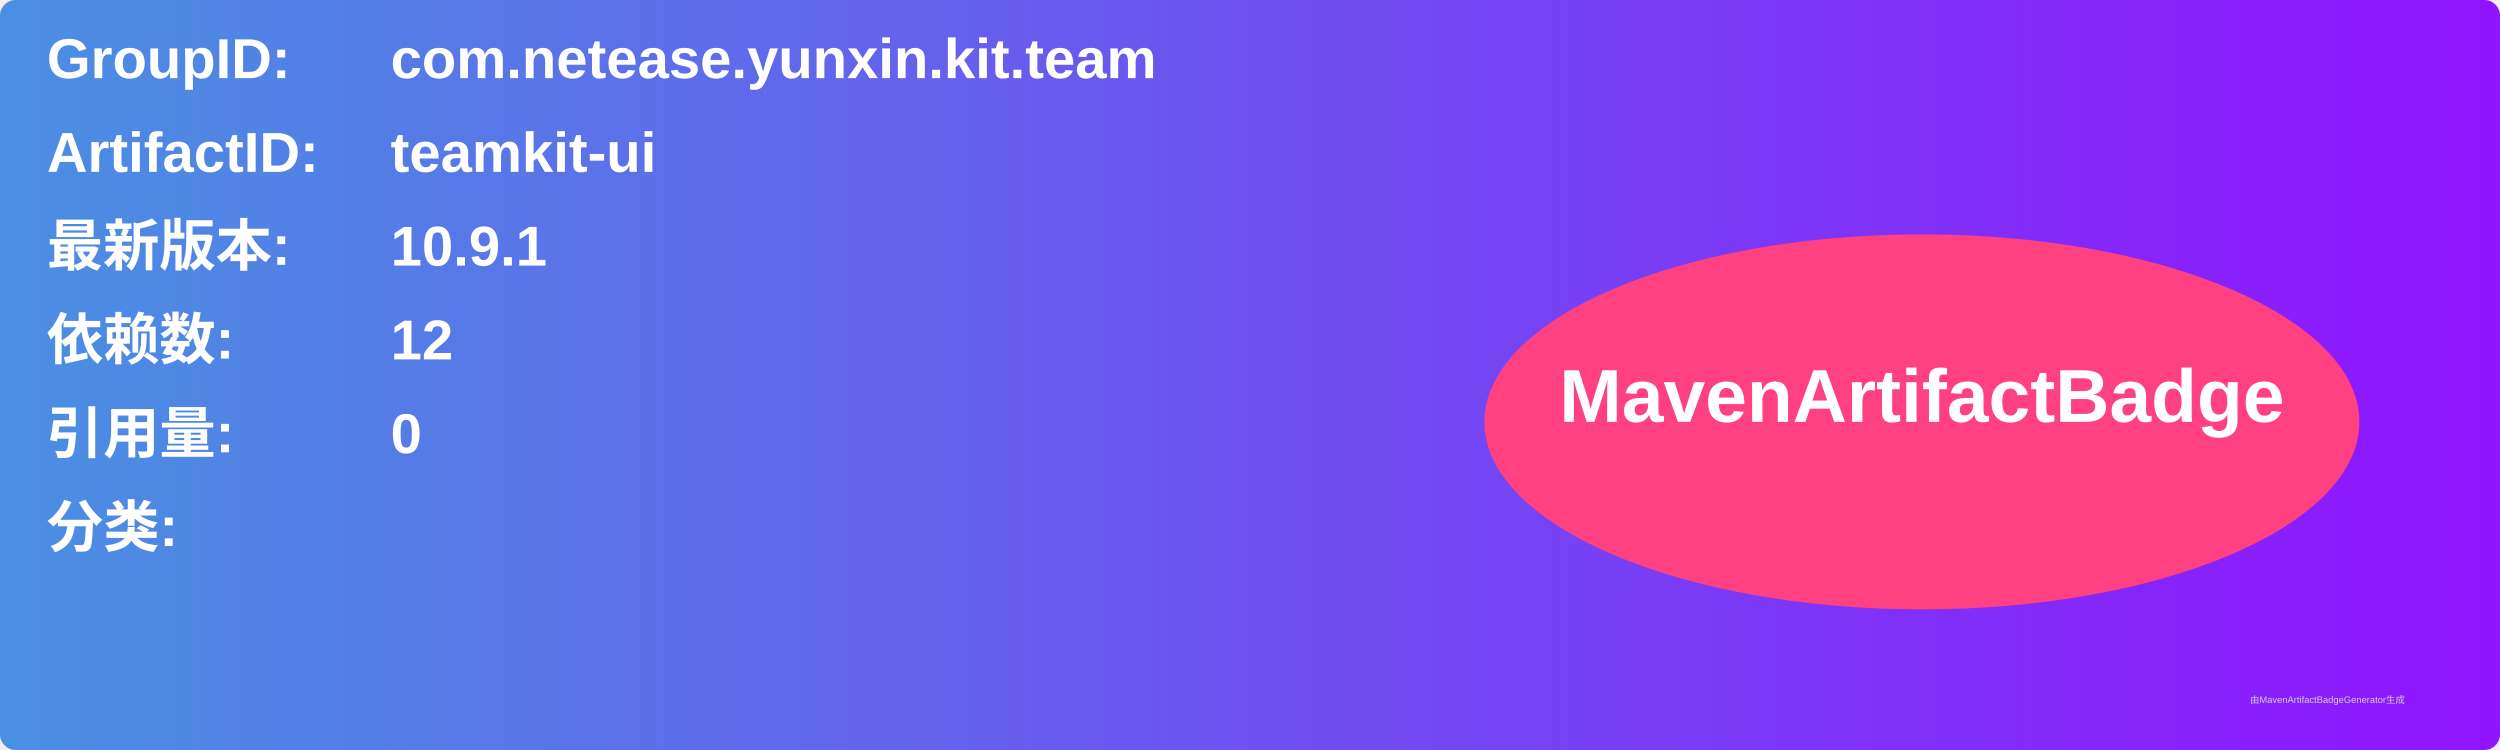
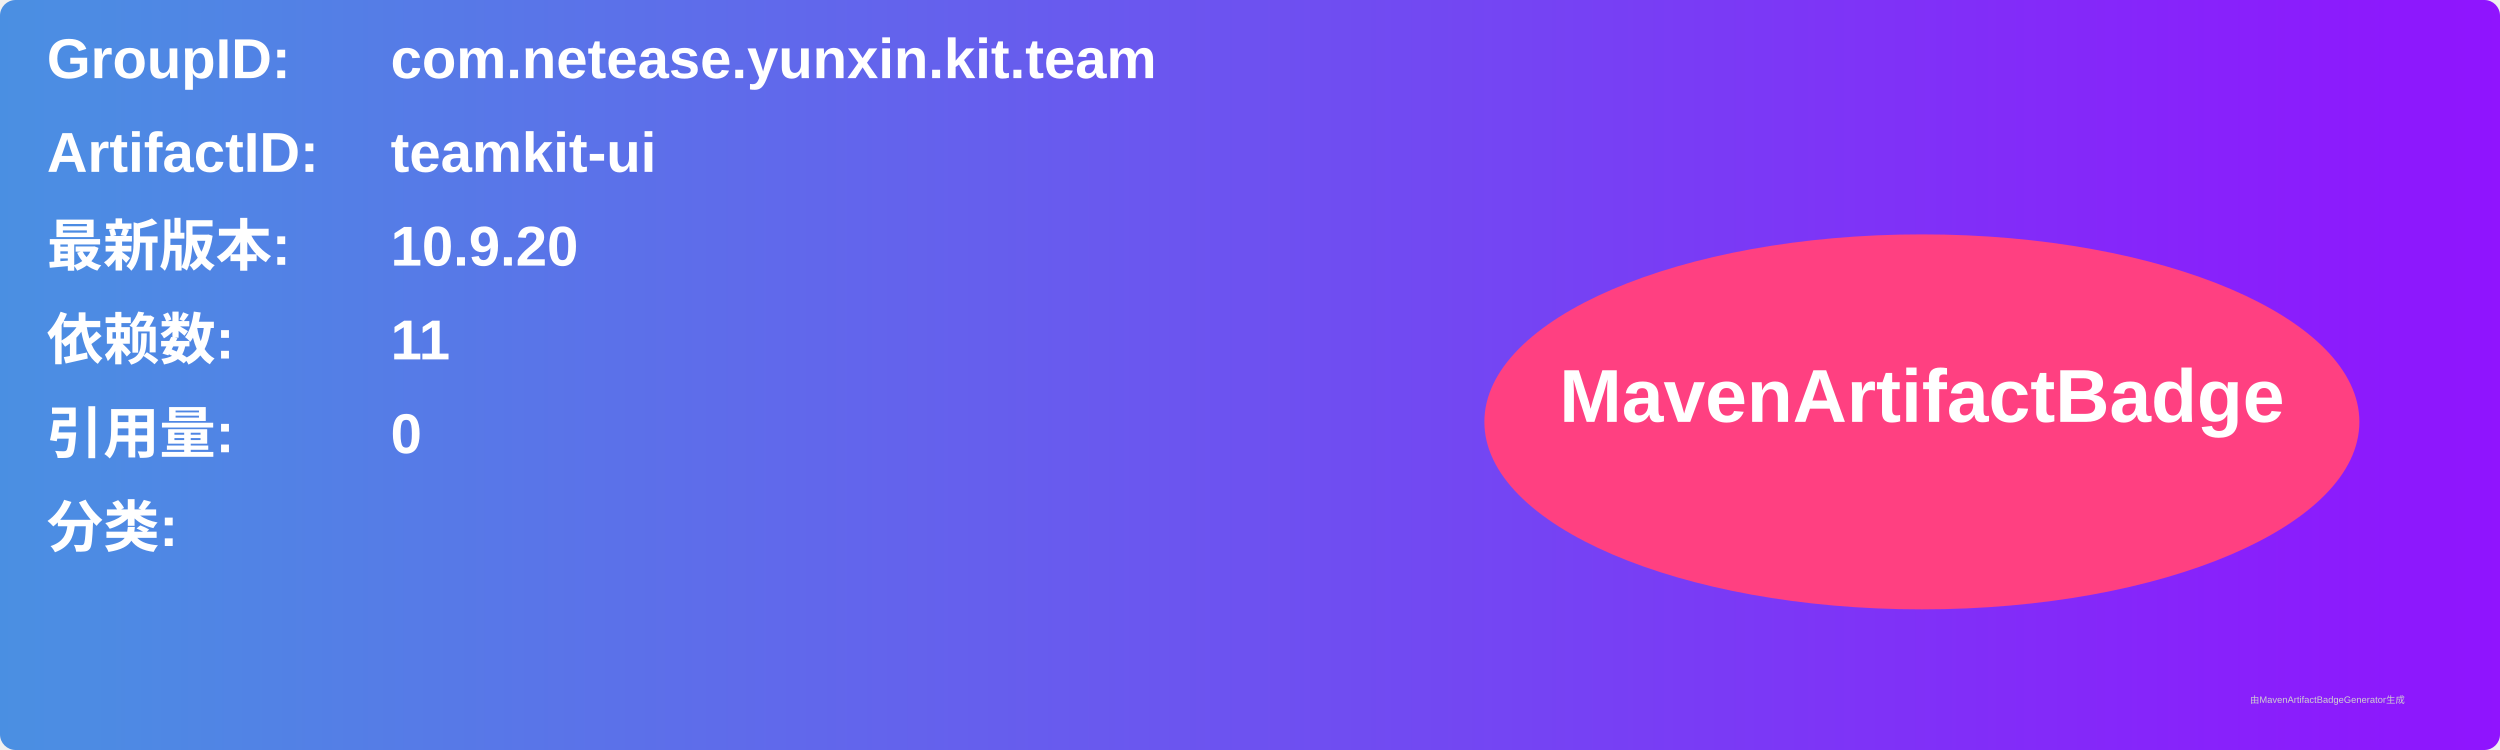
<svg xmlns="http://www.w3.org/2000/svg" width="800" height="240" viewBox="0 0 800 240">
  <linearGradient id="grad" x1="0%" y1="0%" x2="100%" y2="0%">
    <stop offset="0%" stop-color="#4a90e2" />
    <stop offset="100%" stop-color="#9013fe" />
  </linearGradient>
  <rect width="100%" height="100%" rx="5" ry="5" fill="url(#grad)" />
  <g transform="translate(15, 15)">
    <text x="0" y="10" font-family="Arial" font-size="18" fill="white" font-weight="bold" width="260">GroupID:</text>
    <text x="110" y="10" font-family="Arial" font-size="18" fill="white" font-weight="bold" width="460">com.netease.yunxin.kit.team</text>
    <text x="0" y="40" font-family="Arial" font-size="18" fill="white" font-weight="bold" width="260">ArtifactID:</text>
    <text x="110" y="40" font-family="Arial" font-size="18" fill="white" font-weight="bold" width="460">teamkit-ui</text>
    <text x="0" y="70" font-family="Arial" font-size="18" fill="white" font-weight="bold">最新版本:</text>
    <text x="110" y="70" font-family="Arial" font-size="18" fill="white" font-weight="bold">
-       <tspan font-weight="bold">10.9.1</tspan>
+       <tspan font-weight="bold">10.9.20</tspan>
    </text>
    <text x="0" y="100" font-family="Arial" font-size="18" fill="white" font-weight="bold">依赖数: </text>
    <text x="110" y="100" font-family="Arial" font-size="18" fill="white">
-       <tspan font-weight="bold">12</tspan>
+       <tspan font-weight="bold">11</tspan>
    </text>
    <text x="0" y="130" font-family="Arial" font-size="18" fill="white" font-weight="bold">引用量: </text>
    <text x="110" y="130" font-family="Arial" font-size="18" fill="white">
      <tspan font-weight="bold">0</tspan>
    </text>
    <text x="0" y="160" font-family="Arial" font-size="18" fill="white" font-weight="bold">分类:</text>
    <text x="10" y="190" font-family="Arial" font-size="10" fill="white">
      <tspan font-weight="bold" />
    </text>
    <ellipse cx="600" cy="120" rx="140" ry="60" fill="#ff4081" />
    <text x="600" y="120" text-anchor="middle" font-family="Arial" font-size="24" fill="white" font-weight="bold">MavenArtifactBadge</text>
  </g>
  <text x="720" y="225" font-family="Arial" font-size="3" fill="#d0d0d0">由MavenArtifactBadgeGenerator生成</text>
</svg>
